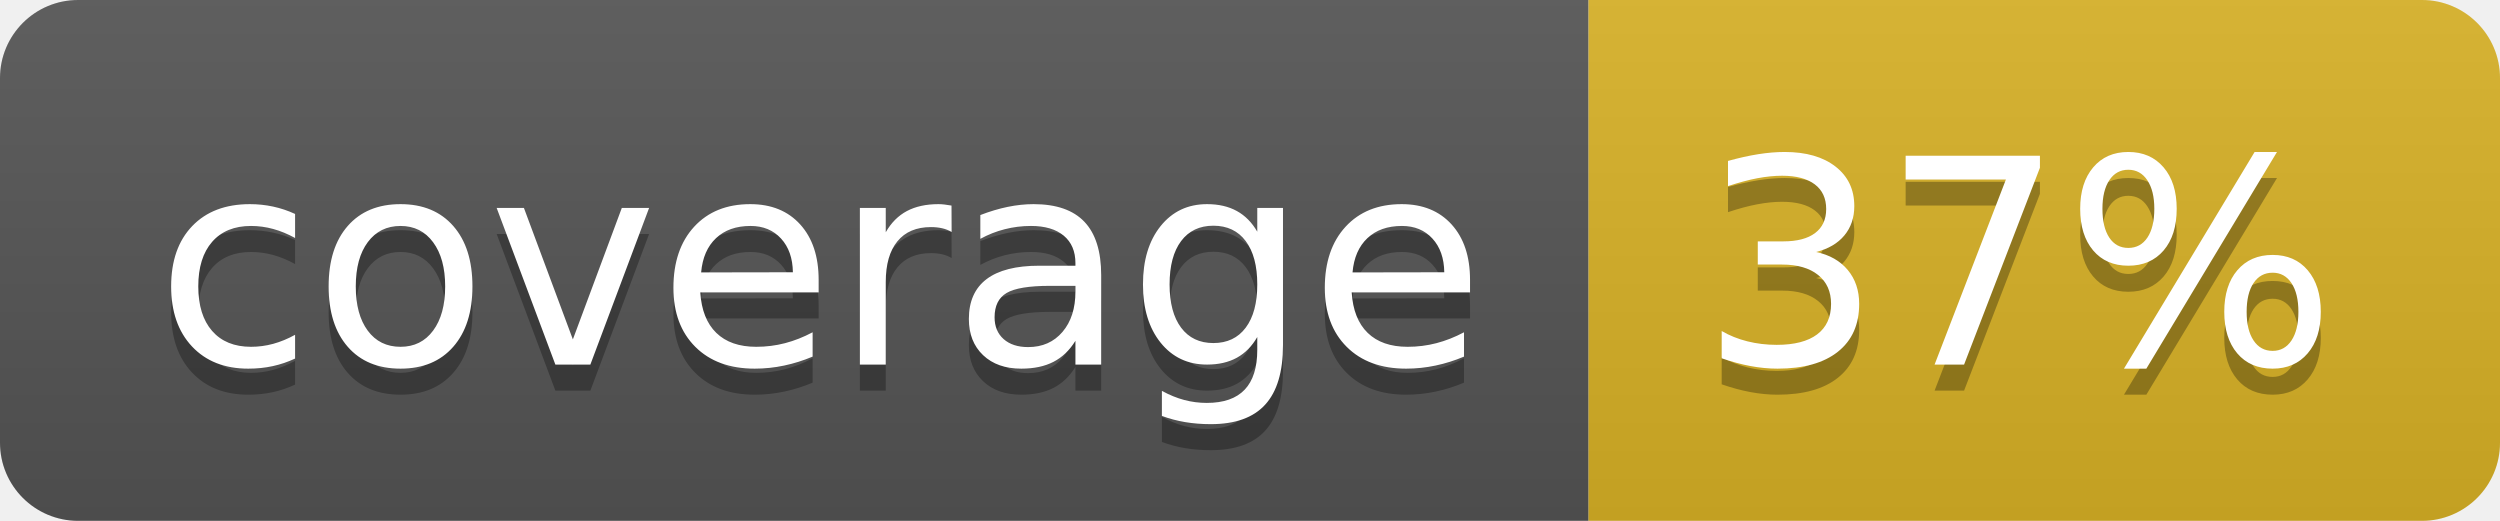
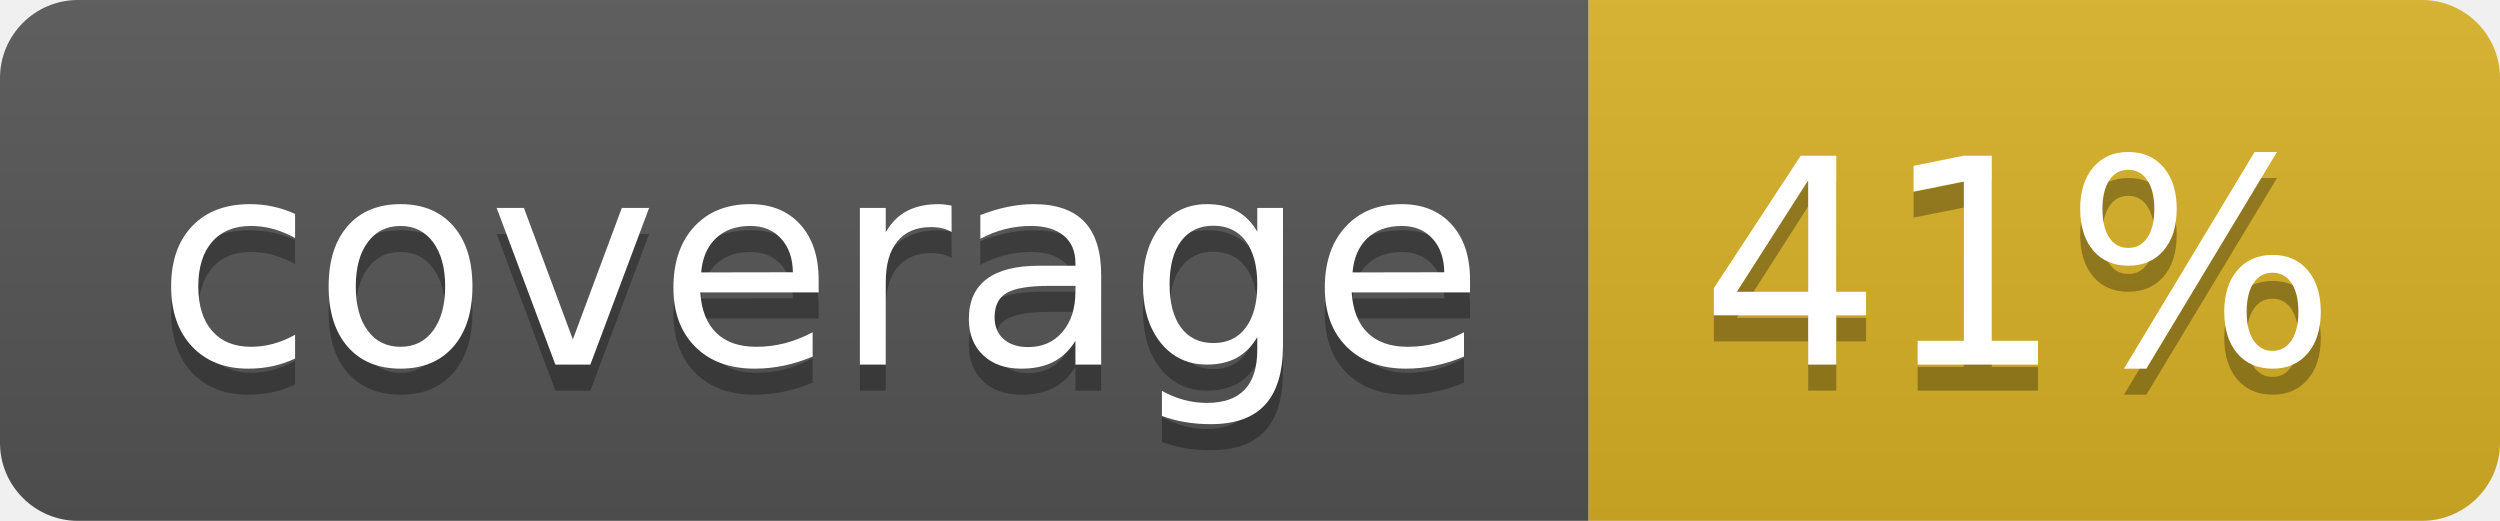
<svg xmlns="http://www.w3.org/2000/svg" width="96" height="20">
  <linearGradient id="b" x2="0" y2="100%">
    <stop offset="0" stop-color="#bbb" stop-opacity=".1" />
    <stop offset="1" stop-opacity=".1" />
  </linearGradient>
  <clipPath id="a">
    <rect width="96" height="20" rx="3" fill="#fff" />
  </clipPath>
  <g clip-path="url(#a)">
    <path fill="#555" d="M0 0h61v20H0z" />
    <path fill="#D9B226" d="M61 0h35v20H61z" />
    <path fill="url(#b)" d="M0 0h96v20H0z" />
  </g>
  <g fill="#fff" text-anchor="middle" font-family="DejaVu Sans,Verdana,Geneva,sans-serif" font-size="110">
    <text x="315" y="150" fill="#010101" fill-opacity=".3" transform="scale(.1)" textLength="510">coverage</text>
    <text x="315" y="140" transform="scale(.1)" textLength="510">coverage</text>
-     <text x="775" y="150" fill="#010101" fill-opacity=".3" transform="scale(.1)" textLength="250">37%</text>
-     <text x="775" y="140" transform="scale(.1)" textLength="250">37%</text>
+     <text x="775" y="150" fill="#010101" fill-opacity=".3" transform="scale(.1)" textLength="250">41%</text>
+     <text x="775" y="140" transform="scale(.1)" textLength="250">41%</text>
  </g>
</svg>
